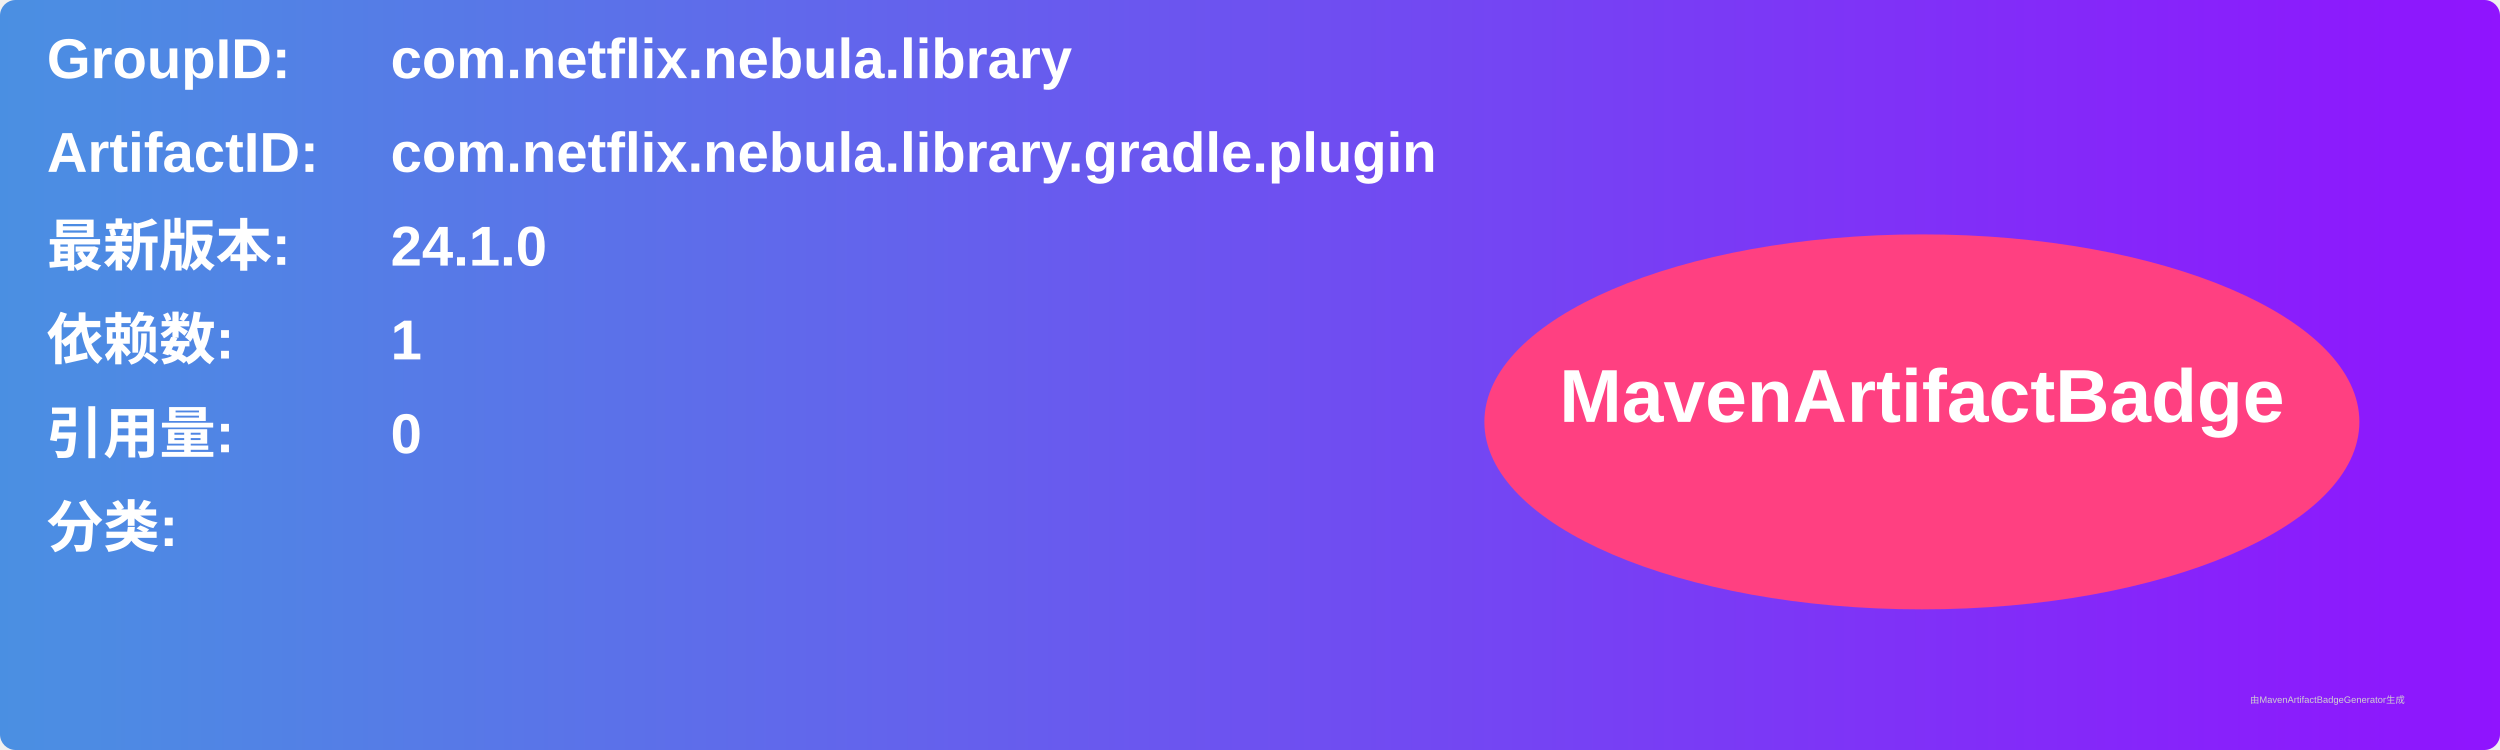
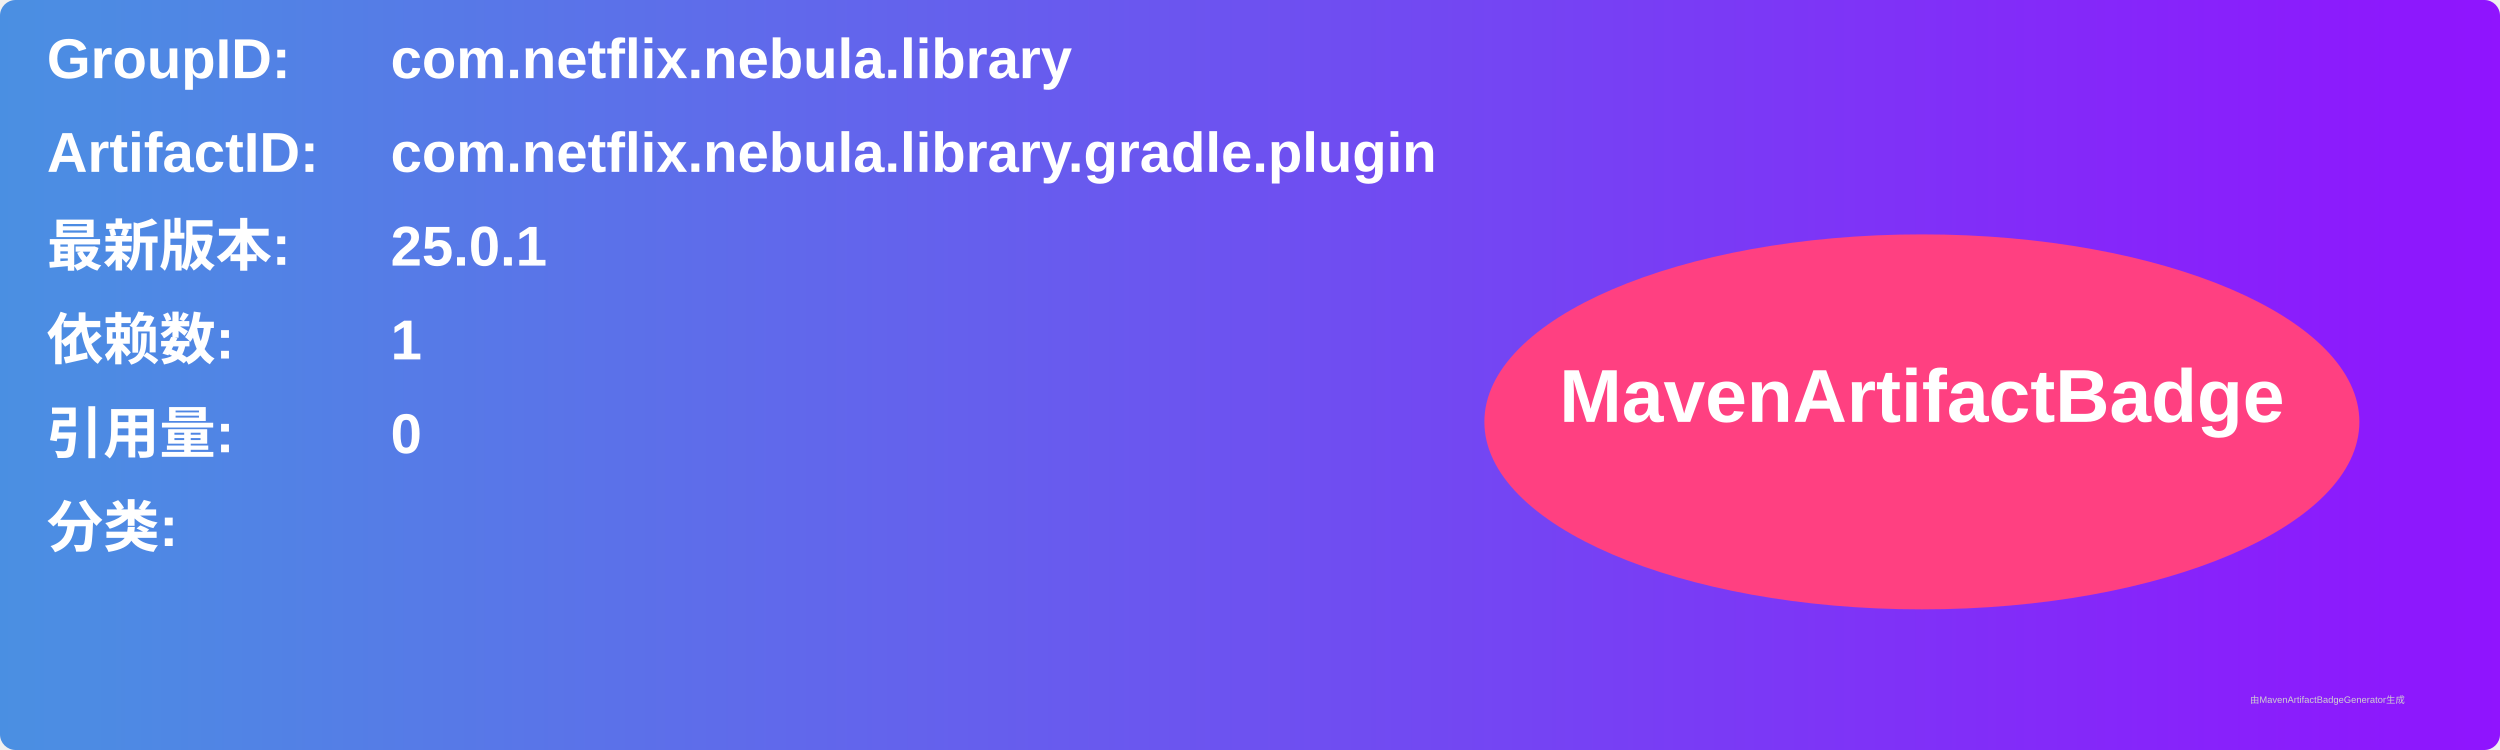
<svg xmlns="http://www.w3.org/2000/svg" width="800" height="240" viewBox="0 0 800 240">
  <linearGradient id="grad" x1="0%" y1="0%" x2="100%" y2="0%">
    <stop offset="0%" stop-color="#4a90e2" />
    <stop offset="100%" stop-color="#9013fe" />
  </linearGradient>
  <rect width="100%" height="100%" rx="5" ry="5" fill="url(#grad)" />
  <g transform="translate(15, 15)">
    <text x="0" y="10" font-family="Arial" font-size="18" fill="white" font-weight="bold" width="260">GroupID:</text>
    <text x="110" y="10" font-family="Arial" font-size="18" fill="white" font-weight="bold" width="460">com.netflix.nebula.library</text>
    <text x="0" y="40" font-family="Arial" font-size="18" fill="white" font-weight="bold" width="260">ArtifactID:</text>
    <text x="110" y="40" font-family="Arial" font-size="18" fill="white" font-weight="bold" width="460">com.netflix.nebula.library.gradle.plugin</text>
    <text x="0" y="70" font-family="Arial" font-size="18" fill="white" font-weight="bold">最新版本:</text>
    <text x="110" y="70" font-family="Arial" font-size="18" fill="white" font-weight="bold">
-       <tspan font-weight="bold">24.1.0</tspan>
+       <tspan font-weight="bold">25.0.1</tspan>
    </text>
    <text x="0" y="100" font-family="Arial" font-size="18" fill="white" font-weight="bold">依赖数: </text>
    <text x="110" y="100" font-family="Arial" font-size="18" fill="white">
      <tspan font-weight="bold">1</tspan>
    </text>
    <text x="0" y="130" font-family="Arial" font-size="18" fill="white" font-weight="bold">引用量: </text>
    <text x="110" y="130" font-family="Arial" font-size="18" fill="white">
      <tspan font-weight="bold">0</tspan>
    </text>
    <text x="0" y="160" font-family="Arial" font-size="18" fill="white" font-weight="bold">分类:</text>
    <text x="10" y="190" font-family="Arial" font-size="10" fill="white">
      <tspan font-weight="bold" />
    </text>
    <ellipse cx="600" cy="120" rx="140" ry="60" fill="#ff4081" />
    <text x="600" y="120" text-anchor="middle" font-family="Arial" font-size="24" fill="white" font-weight="bold">MavenArtifactBadge</text>
  </g>
  <text x="720" y="225" font-family="Arial" font-size="3" fill="#d0d0d0">由MavenArtifactBadgeGenerator生成</text>
</svg>
